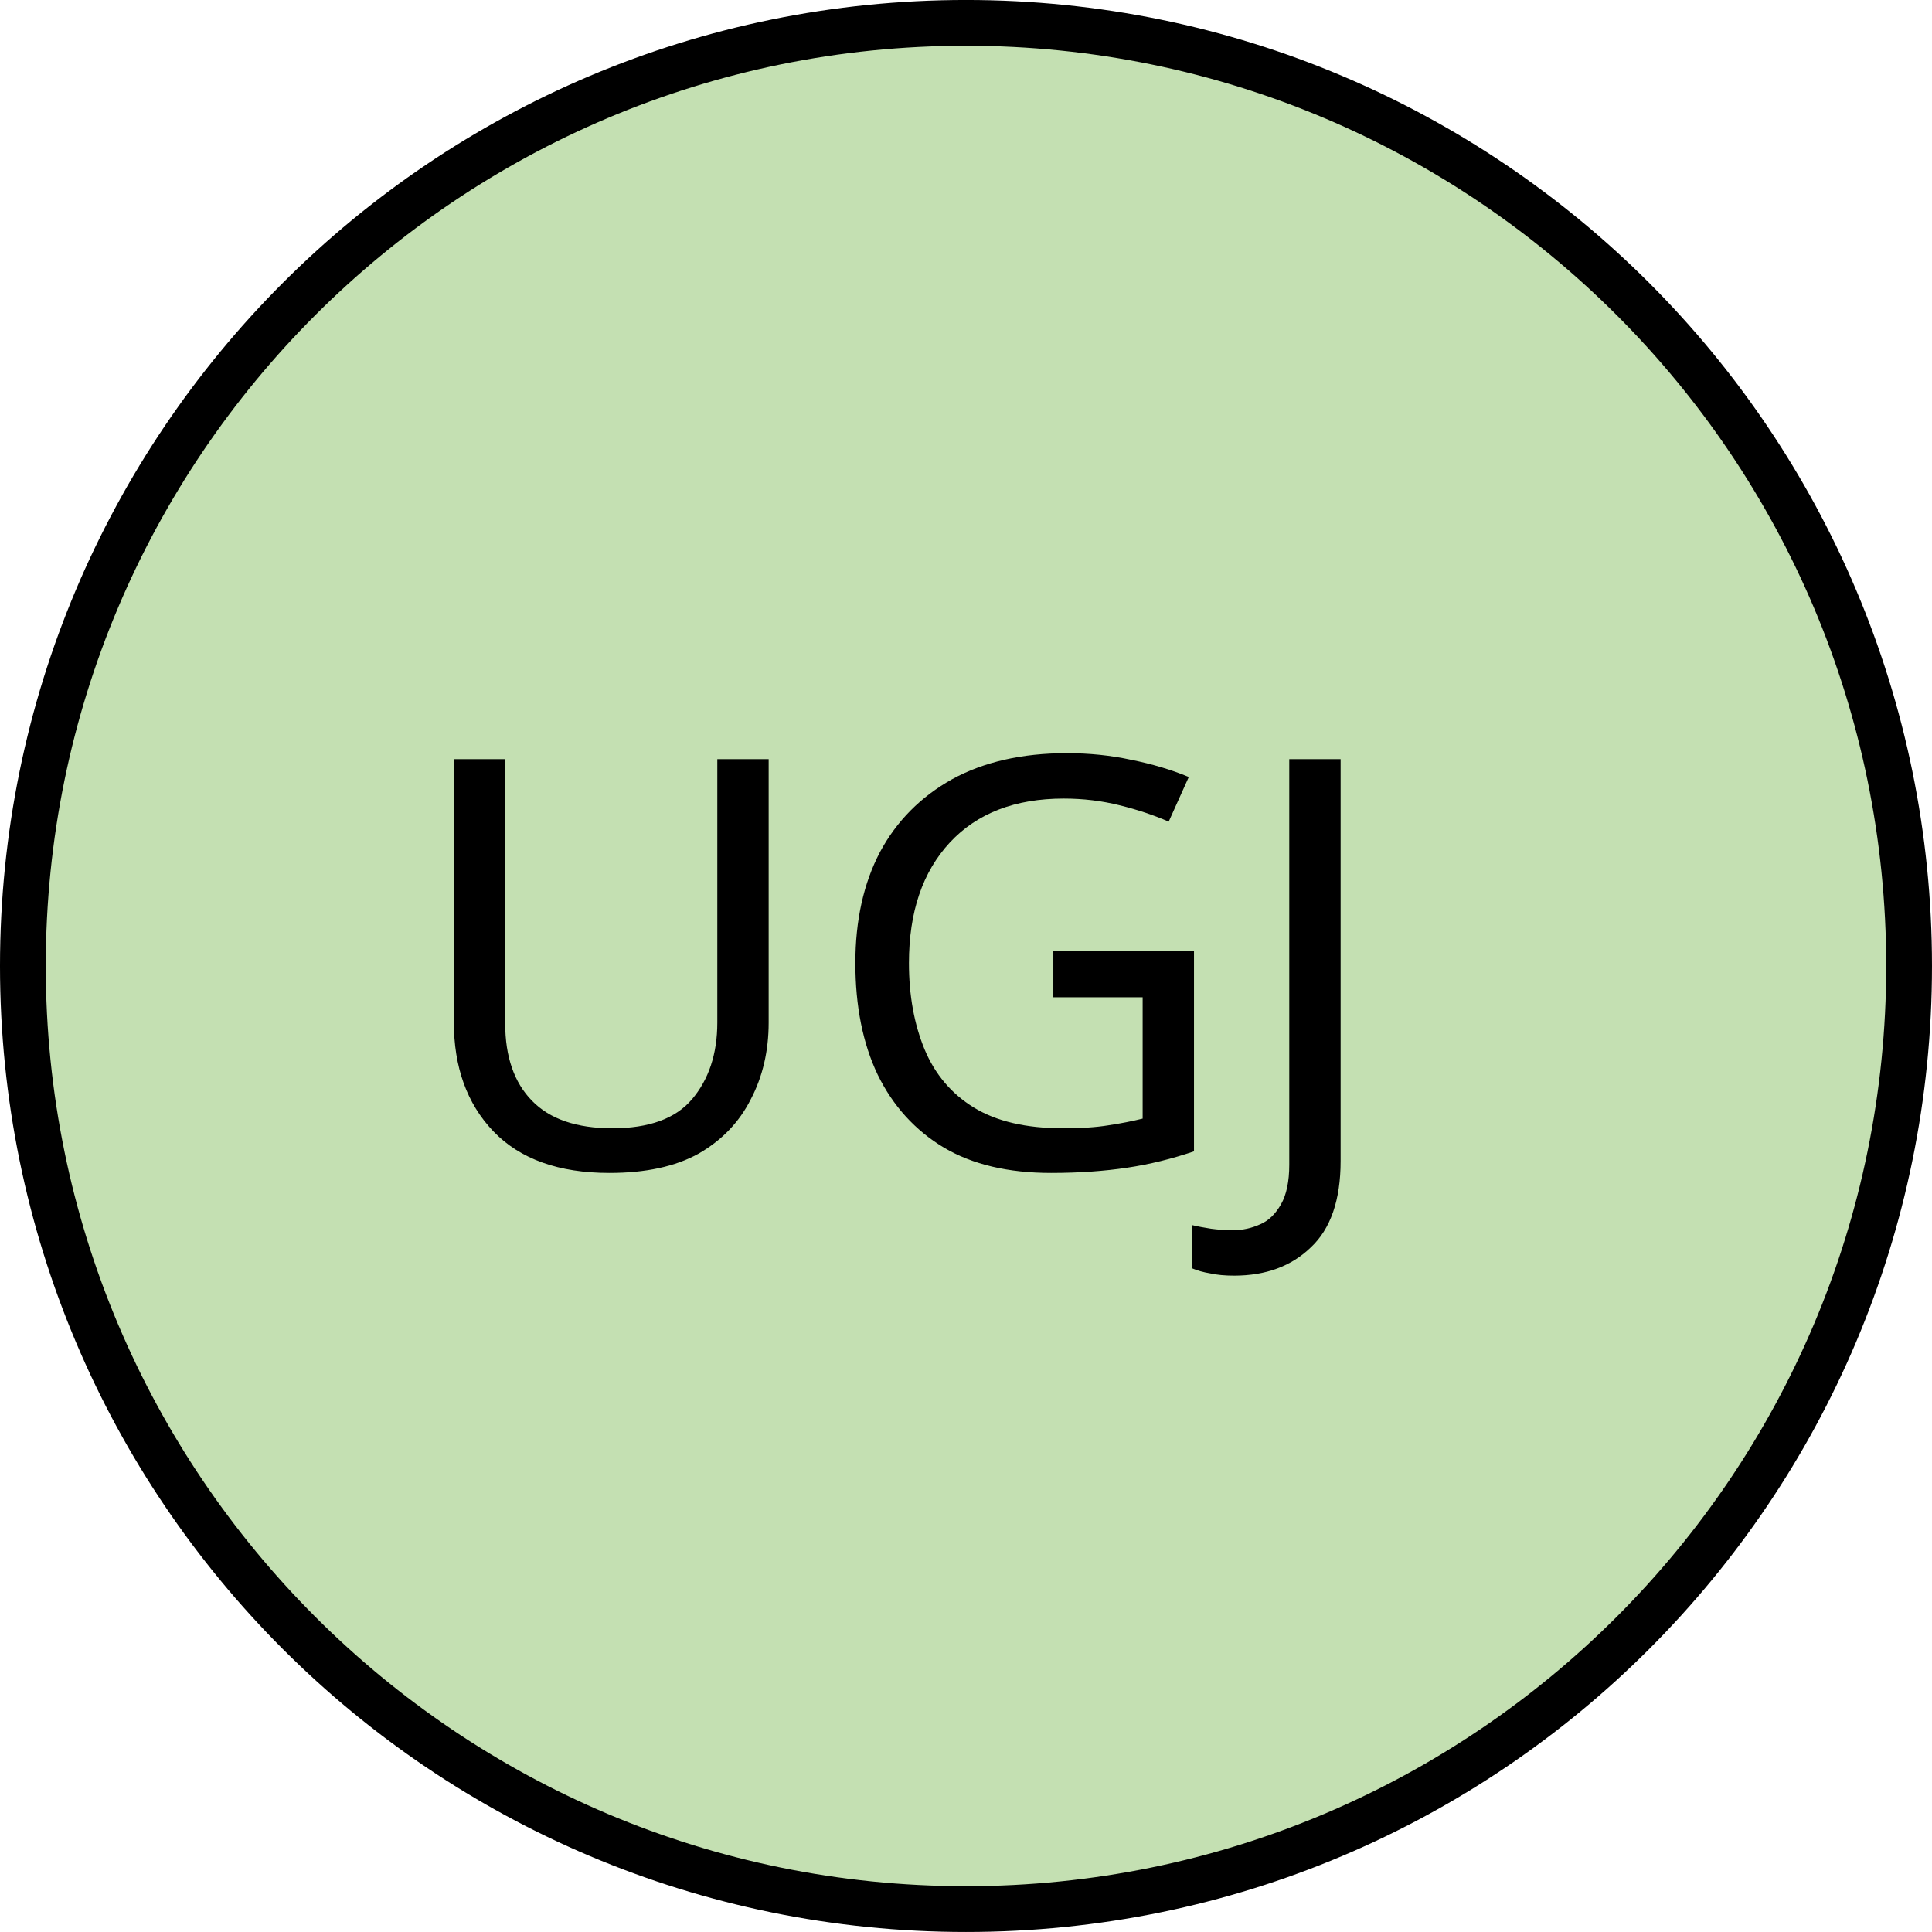
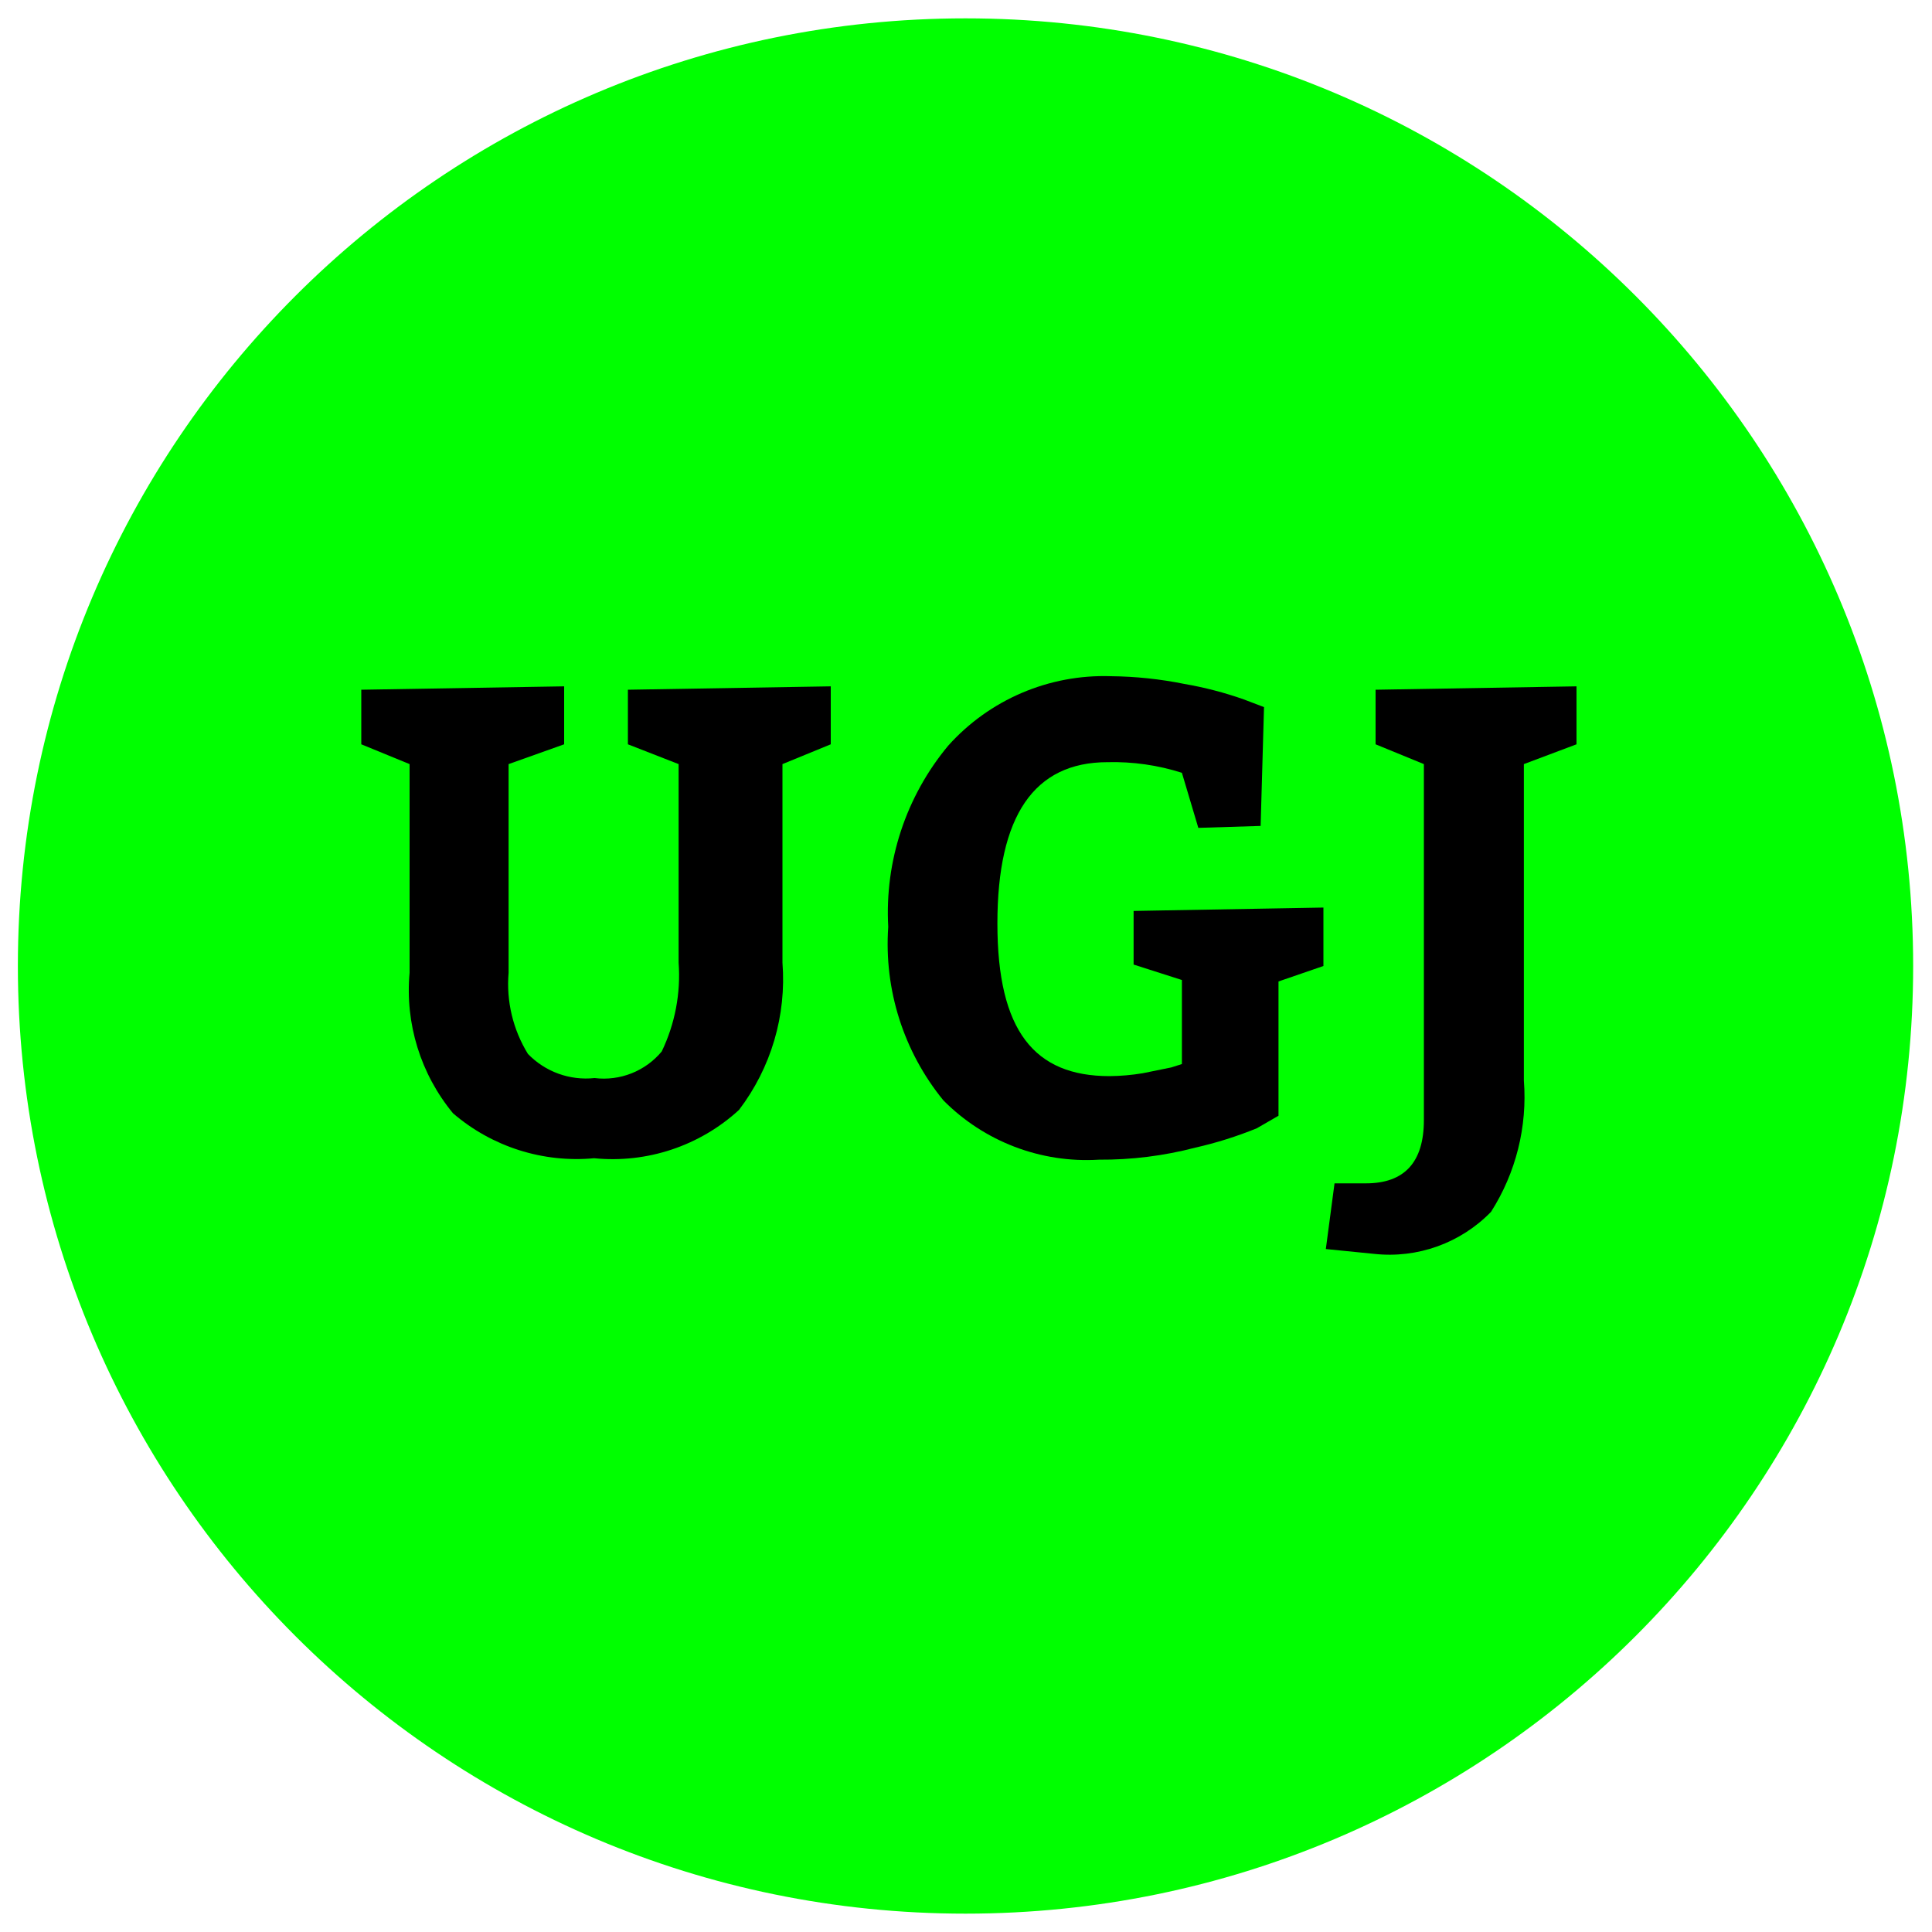
- <svg xmlns="http://www.w3.org/2000/svg" id="svg36697" version="1.1" viewBox="0 0 14.309 14.309" height="14.309mm" width="14.309mm">
-   <defs id="defs36691">
-     <clipPath id="clipPath3683" clipPathUnits="userSpaceOnUse">
-       <path style="clip-rule:evenodd" id="path3681" d="m 258.41,558.55 h 27.12 v 27.144 h -27.12 z" />
-     </clipPath>
-     <clipPath id="clipPath3691" clipPathUnits="userSpaceOnUse">
-       <path style="clip-rule:evenodd" id="path3689" d="m 258.41,558.55 h 27.12 v 27.144 h -27.12 z" />
-     </clipPath>
-     <clipPath id="clipPath3703" clipPathUnits="userSpaceOnUse">
-       <path style="clip-rule:evenodd" id="path3701" d="m 258.41,558.55 h 27.12 v 27.144 h -27.12 z" />
-     </clipPath>
+ <svg xmlns="http://www.w3.org/2000/svg" id="Layer_1" data-name="Layer 1" viewBox="0 0 40 40">
+   <defs>
+     <style>.cls-1{fill:lime;}.cls-2{fill:#000000;}</style>
  </defs>
-   <g transform="translate(-102.4588,-100.1909)" id="layer1">
-     <g transform="translate(12.73327,4.782238)" id="g36664">
-       <path id="path3673" style="fill:#c4e0b2;fill-opacity:1;fill-rule:evenodd;stroke:none;stroke-width:0.353" d="m 89.895,102.563 c 0,-3.859 3.126,-6.985 6.985,-6.985 3.859,0 6.985,3.126 6.985,6.985 0,3.859 -3.126,6.985 -6.985,6.985 -3.859,0 -6.985,-3.126 -6.985,-6.985 z" />
-       <path id="path3675" style="fill:none;stroke:#000000;stroke-width:0.339;stroke-linecap:butt;stroke-linejoin:miter;stroke-miterlimit:10;stroke-dasharray:none;stroke-opacity:1" d="m 89.895,102.563 c 0,-3.859 3.126,-6.985 6.985,-6.985 3.859,0 6.985,3.126 6.985,6.985 0,3.859 -3.126,6.985 -6.985,6.985 -3.859,0 -6.985,-3.126 -6.985,-6.985 z" />
-       <g transform="matrix(0.3527778,0,0,-0.3527778,0.9524981,304.4083)" id="g3677">
-         <g clip-path="url(#clipPath3683)" id="g3679">
-           <g id="g3685">
-             <g clip-path="url(#clipPath3691)" id="g3687">
-               <text y="0" id="text3695" style="font-variant:normal;font-weight:normal;font-size:12px;font-family:Verdana;-inkscape-font-specification:Verdana;writing-mode:lr-tb;fill:#000000;fill-opacity:1;fill-rule:nonzero;stroke:none" transform="matrix(1,0,0,-1,260.09,567.94)">
-                 <tspan id="tspan3693" y="0" x="0 8.784 18.108">UGJ</tspan>
-               </text>
-             </g>
-           </g>
-           <g id="g3697">
-             <g clip-path="url(#clipPath3703)" id="g3699" />
-           </g>
-         </g>
-       </g>
-     </g>
-   </g>
+   <circle class="cls-1" cx="19.99" cy="20" r="19.62" />
+   <path class="cls-2" d="M10.53,15.82v4.32a2.76,2.76,0,0,0,.4,1.68,1.67,1.67,0,0,0,1.38.5,1.56,1.56,0,0,0,1.39-.55,3.63,3.63,0,0,0,.35-1.84V15.82L13,15.41V14.28l4.2-.07v1.2l-1,.41v4.11a4.46,4.46,0,0,1-.9,3.05,3.87,3.87,0,0,1-3,1,3.92,3.92,0,0,1-2.92-.93,4,4,0,0,1-.9-2.91V15.82l-1-.41V14.28l4.2-.07v1.2Z" />
+   <path class="cls-2" d="M24.81,17.14,24.47,16a4.68,4.68,0,0,0-1.54-.22c-1.52,0-2.28,1.11-2.28,3.34s.77,3.16,2.32,3.16a4.39,4.39,0,0,0,.69-.06l.59-.12.22-.07V20.29l-1-.32V18.86l3.93-.07V20l-.93.32v2.78l-.45.26a8.1,8.1,0,0,1-1.27.4,7.7,7.7,0,0,1-2,.25,4.17,4.17,0,0,1-3.22-1.23,5.12,5.12,0,0,1-1.14-3.59,5.4,5.4,0,0,1,1.24-3.75A4.33,4.33,0,0,1,23,14a8.1,8.1,0,0,1,1.52.16,7.55,7.55,0,0,1,1.23.32l.42.16-.07,2.46Z" />
+   <path class="cls-2" d="M31.55,15.82v6.55a4.42,4.42,0,0,1-.68,2.72,2.93,2.93,0,0,1-2.42.87l-1-.1.18-1.36h.65c.8,0,1.2-.44,1.2-1.31V15.82l-1-.41V14.28l4.16-.07v1.2Z" />
</svg>
